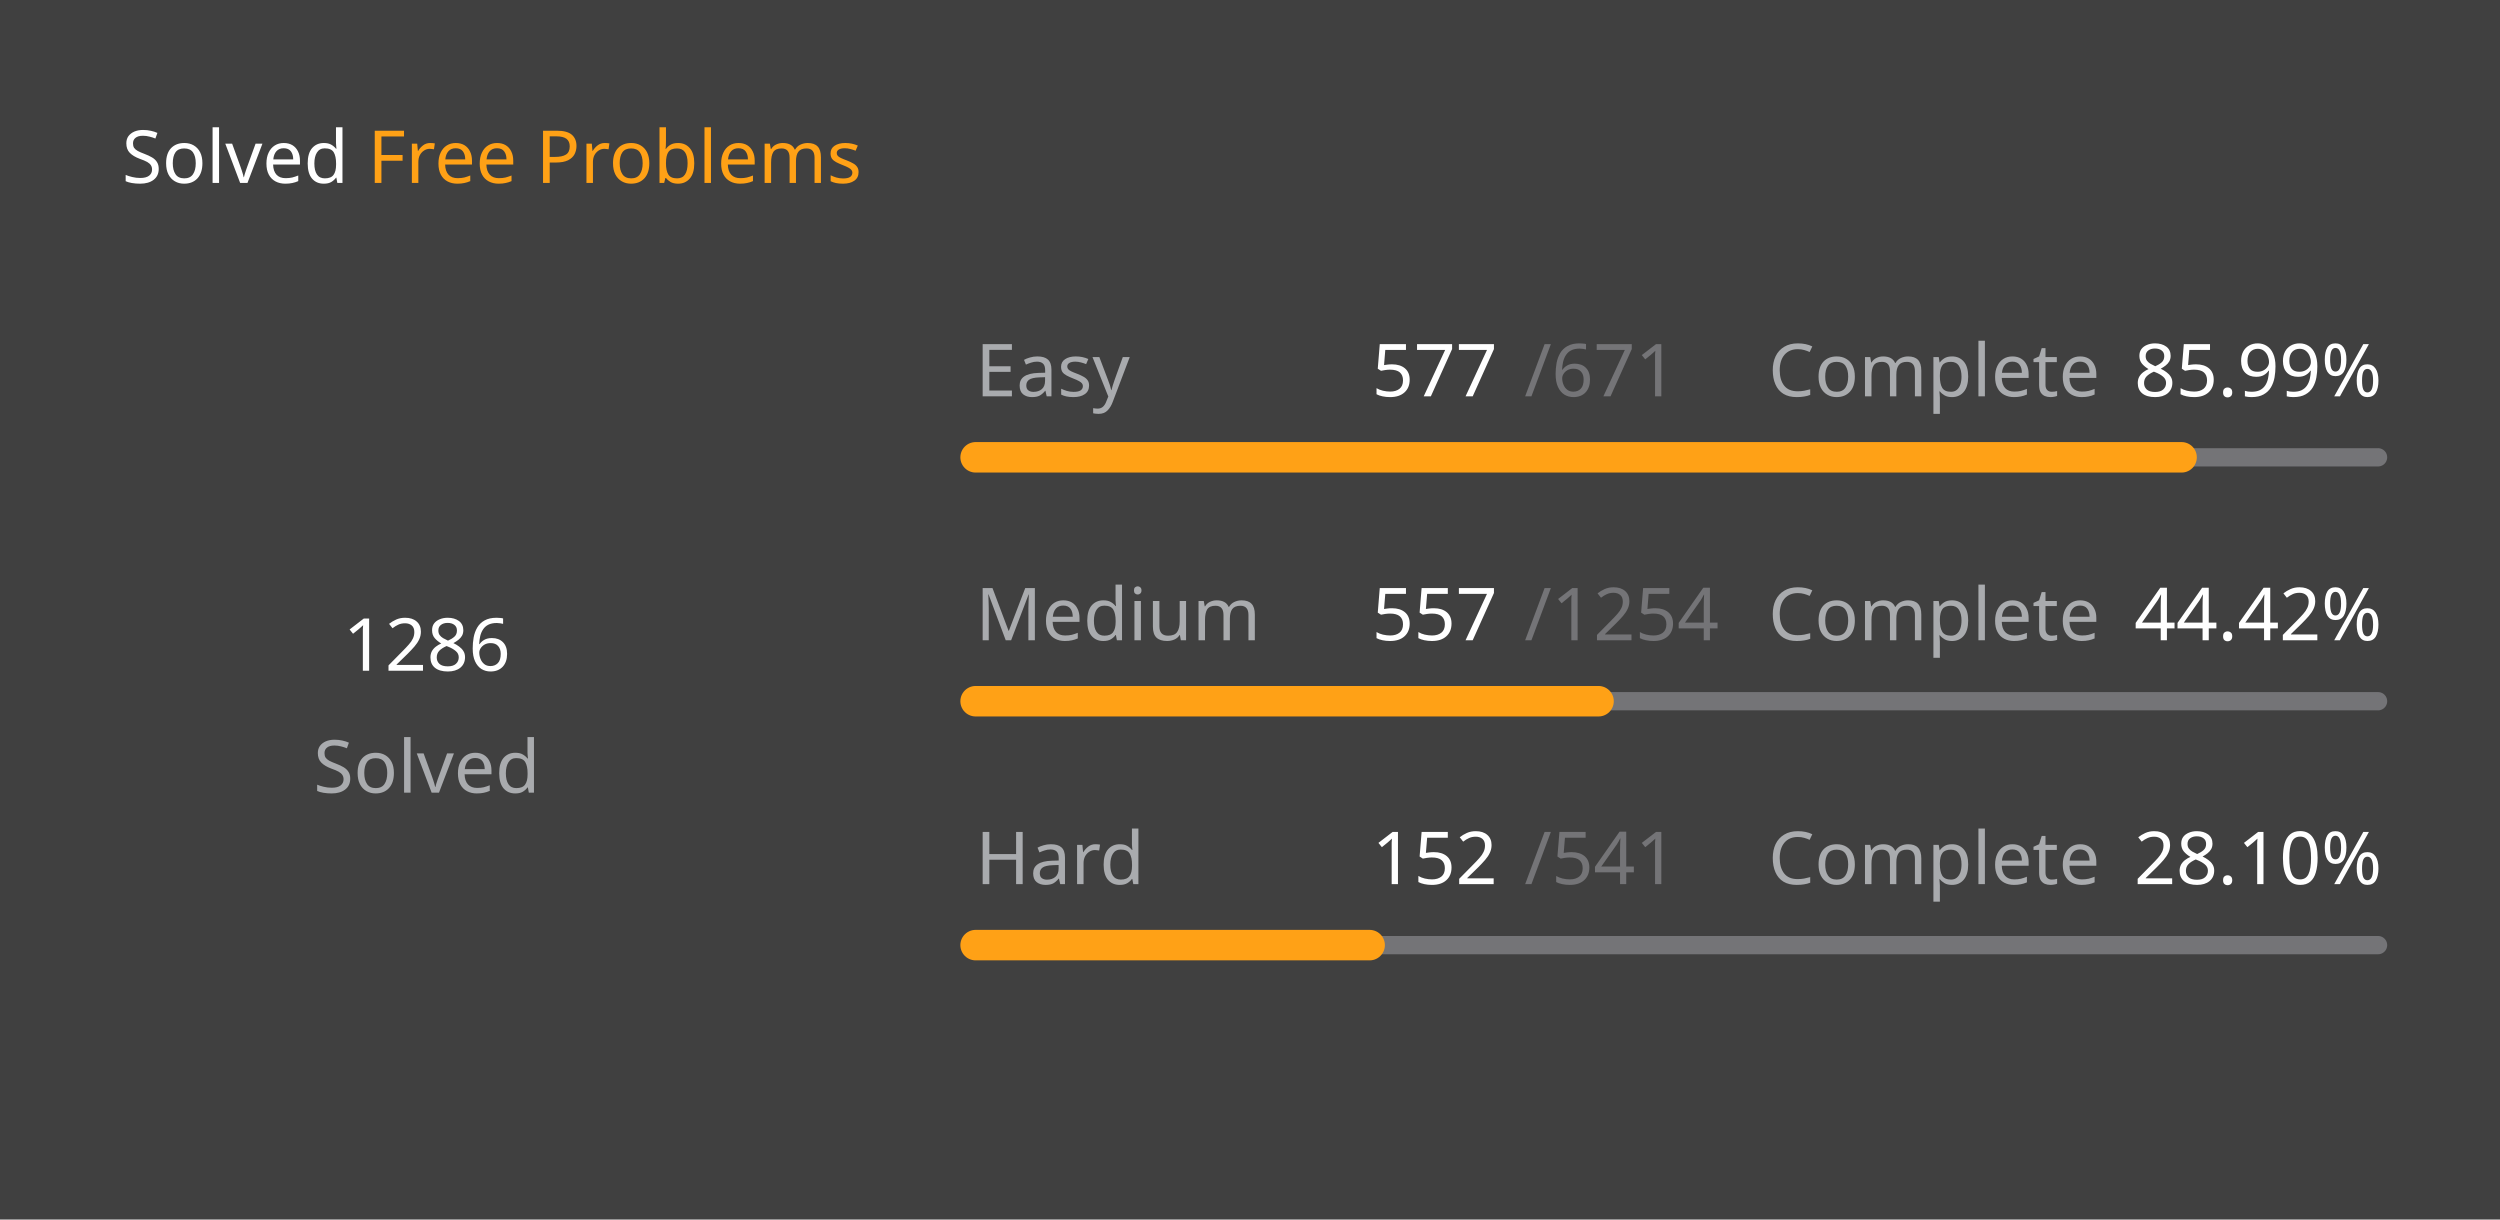
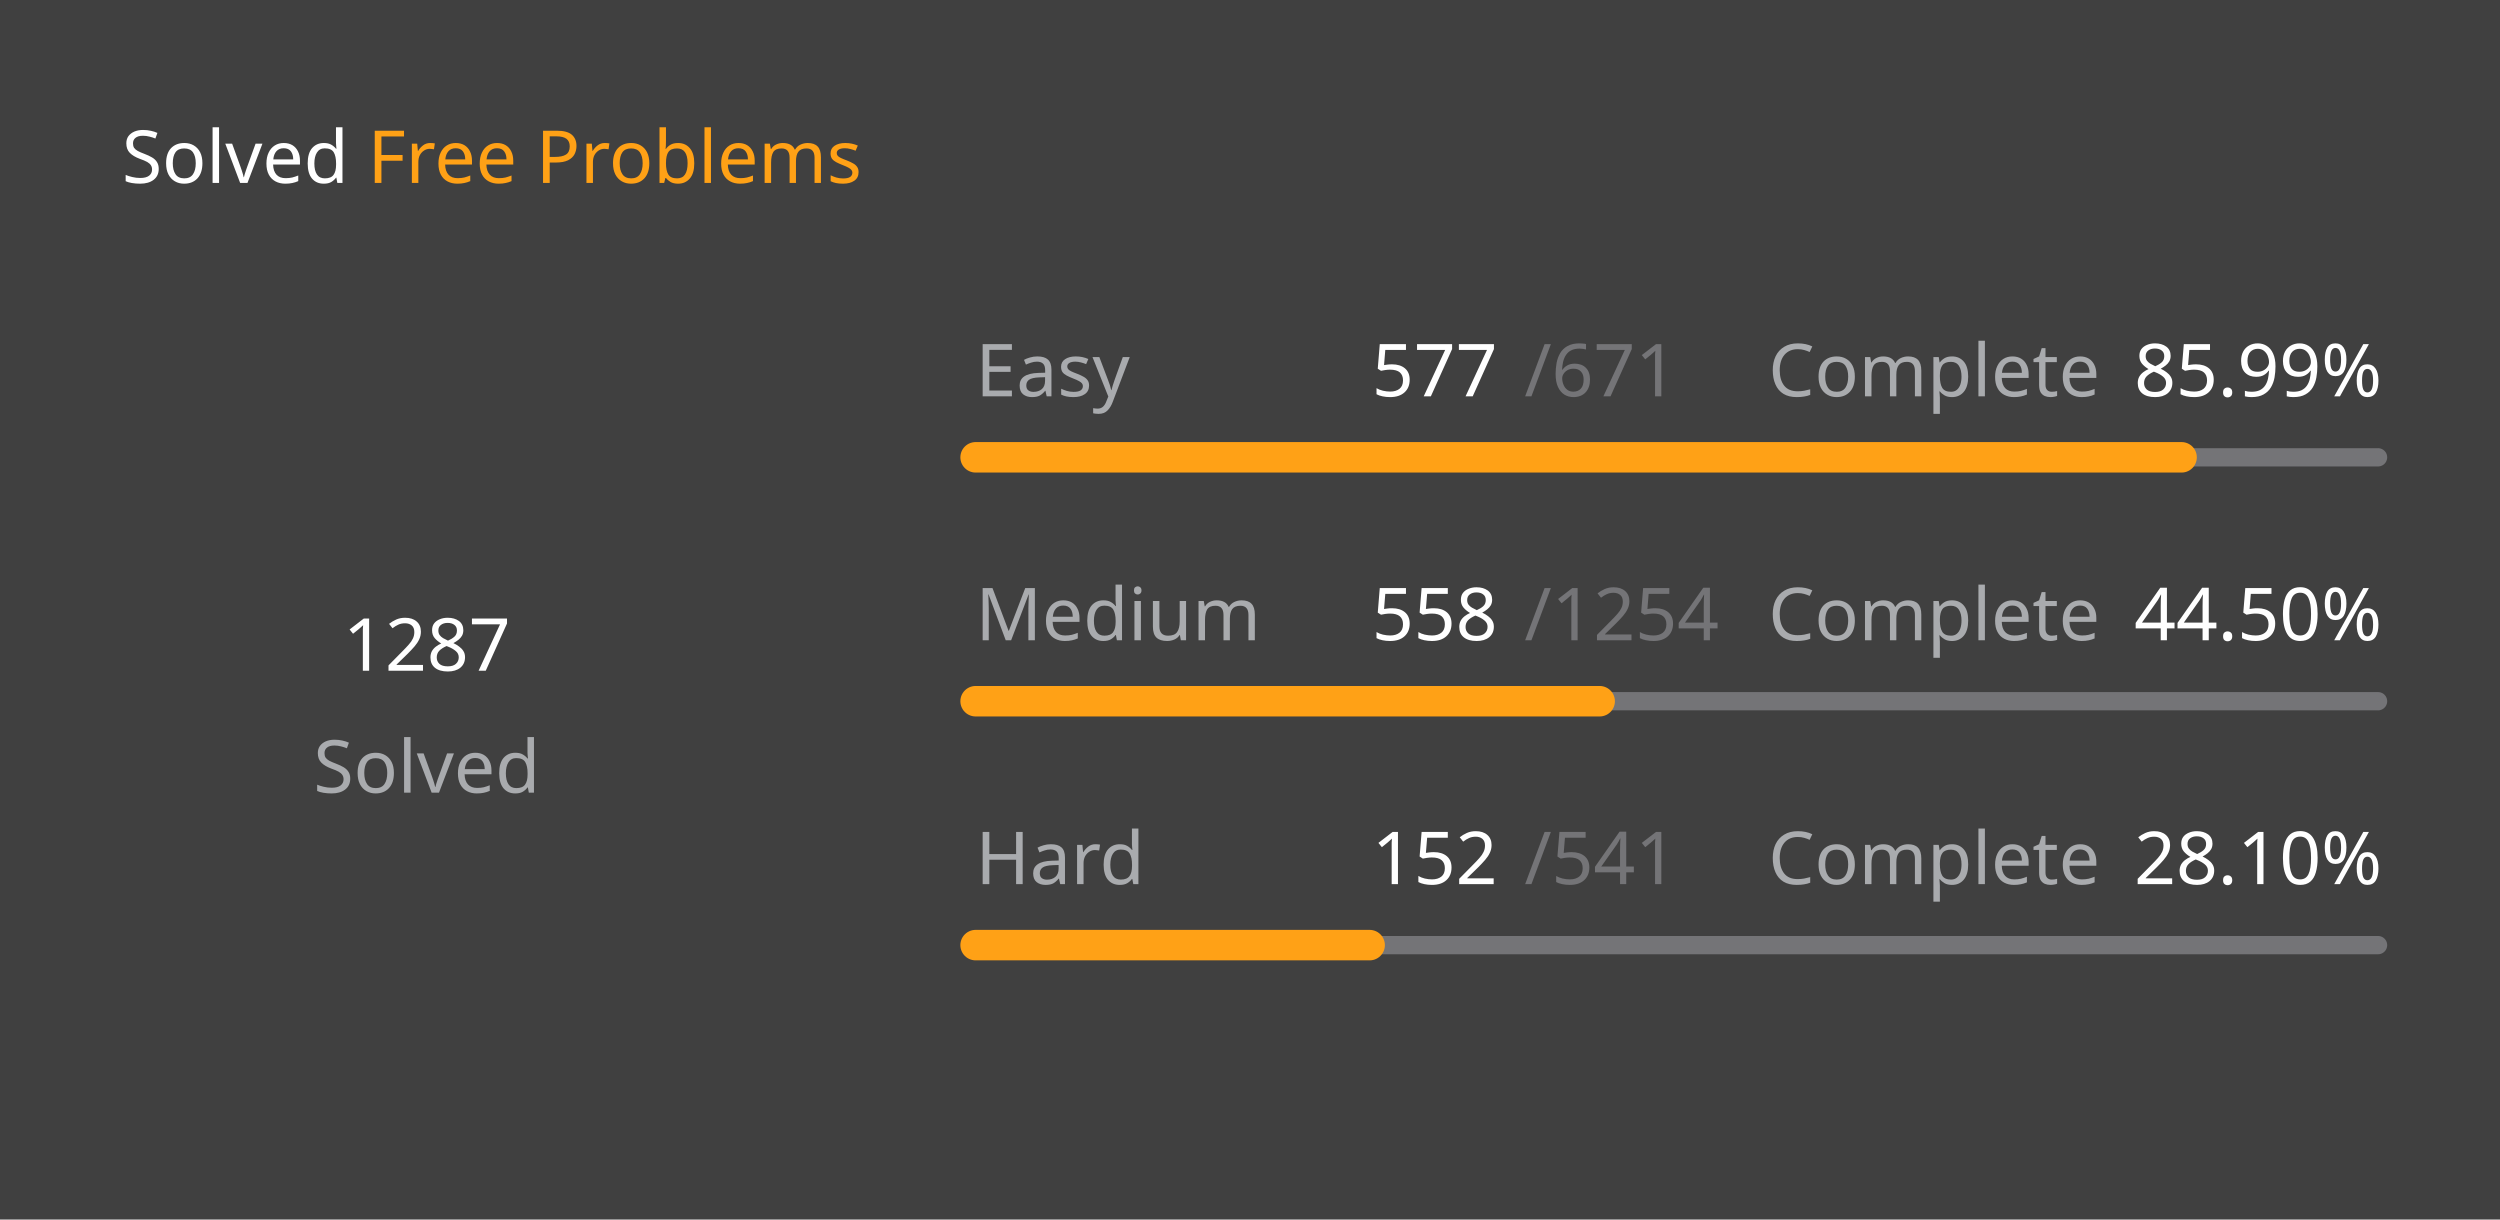
<svg xmlns="http://www.w3.org/2000/svg" version="1.1" height="200" width="410" viewBox="0 0 410 200">
  <style>*{font-family: "Segoe UI", Tahoma, Geneva, Verdana, sans-serif;}</style>
  <style>.title{font-weight: 500;font-size: 1rem;}</style>
  <style>.rotate-90{transform: rotate(-90deg);transform-origin: center;transform-box: fill-box;}</style>
  <style>.state{font-size: .75rem;}</style>
  <style>.light{color: #ffffff;fill: #ffffff;}</style>
  <style>.light-gray{color: #eff2f699;fill: #eff2f699;}</style>
  <style>.dark-gray{color: #ebebf54d;fill: #ebebf54d;}</style>
  <style>.gray{color: #747474;fill: #747474;}</style>
  <style>.orange{color: #ffa116;fill: #ffa116;}</style>
  <style>.background{color: #404040;fill: #404040;}</style>
  <rect fill="#404040" x="0" y="0" width="410" height="200" rx="0.5rem" />
  <g text-anchor="start" text-decoration="1" class="title">
    <text x="20" y="30">
      <tspan class="light">Solved</tspan>
      <tspan class="orange">Free Problems</tspan>
    </text>
  </g>
  <g class="rotate-90">
    <circle fill="none" cx="70" cy="110" r="46" stroke="#747474" stroke-width="3" stroke-linecap="round" />
-     <circle fill="none" cx="70" cy="110" r="46" stroke="#ffa116" stroke-width="5" stroke-linecap="round" stroke-dasharray="150.725 138.301" stroke-dashoffset="0" data-difficult="ALL" />
+     <circle fill="none" cx="70" cy="110" r="46" stroke="#ffa116" stroke-width="5" stroke-linecap="round" stroke-dasharray="150.842 138.184" stroke-dashoffset="0" data-difficult="ALL" />
  </g>
  <g class="state">
    <g text-anchor="middle">
-       <text x="70" y="110" class="light" font-size="1.2rem">1286</text>
+       <text x="70" y="110" class="light" font-size="1.2rem">1287</text>
      <text x="70" y="130" class="light-gray">Solved</text>
    </g>
    <g>
      <text x="160" y="65" class="light-gray">Easy</text>
      <text x="225" y="65" class="light">577</text>
      <text x="250" y="65" class="dark-gray">/671</text>
      <text x="290" y="65" class="light-gray">Complete</text>
      <text x="350" y="65" class="light">85.99%</text>
      <path d="M 160 75 L 390 75" stroke-linecap="round" stroke-linejoin="round" stroke="#ebebf54d" stroke-width="3" />
      <path d="M 160 75 L 357.779 75" stroke-linecap="round" stroke-linejoin="round" stroke="#ffa116" stroke-width="5" />
    </g>
    <g>
      <text x="160" y="105" class="light-gray">Medium</text>
-       <text x="225" y="105" class="light">557</text>
+       <text x="225" y="105" class="light">558</text>
      <text x="250" y="105" class="dark-gray">/1254</text>
      <text x="290" y="105" class="light-gray">Complete</text>
-       <text x="350" y="105" class="light">44.42%</text>
+       <text x="350" y="105" class="light">44.50%</text>
      <path d="M 160 115 L 390 115" stroke-linecap="round" stroke-linejoin="round" stroke="#ebebf54d" stroke-width="3" />
-       <path d="M 160 115 L 262.161 115" stroke-linecap="round" stroke-linejoin="round" stroke="#ffa116" stroke-width="5" />
+       <path d="M 160 115 L 262.344 115" stroke-linecap="round" stroke-linejoin="round" stroke="#ffa116" stroke-width="5" />
    </g>
    <g>
      <text x="160" y="145" class="light-gray">Hard</text>
      <text x="225" y="145" class="light">152</text>
      <text x="250" y="145" class="dark-gray">/541</text>
      <text x="290" y="145" class="light-gray">Complete</text>
      <text x="350" y="145" class="light">28.10%</text>
      <path d="M 160 155 L 390 155" stroke-linecap="round" stroke-linejoin="round" stroke="#ebebf54d" stroke-width="3" />
      <path d="M 160 155 L 224.621 155" stroke-linecap="round" stroke-linejoin="round" stroke="#ffa116" stroke-width="5" />
    </g>
  </g>
</svg>
